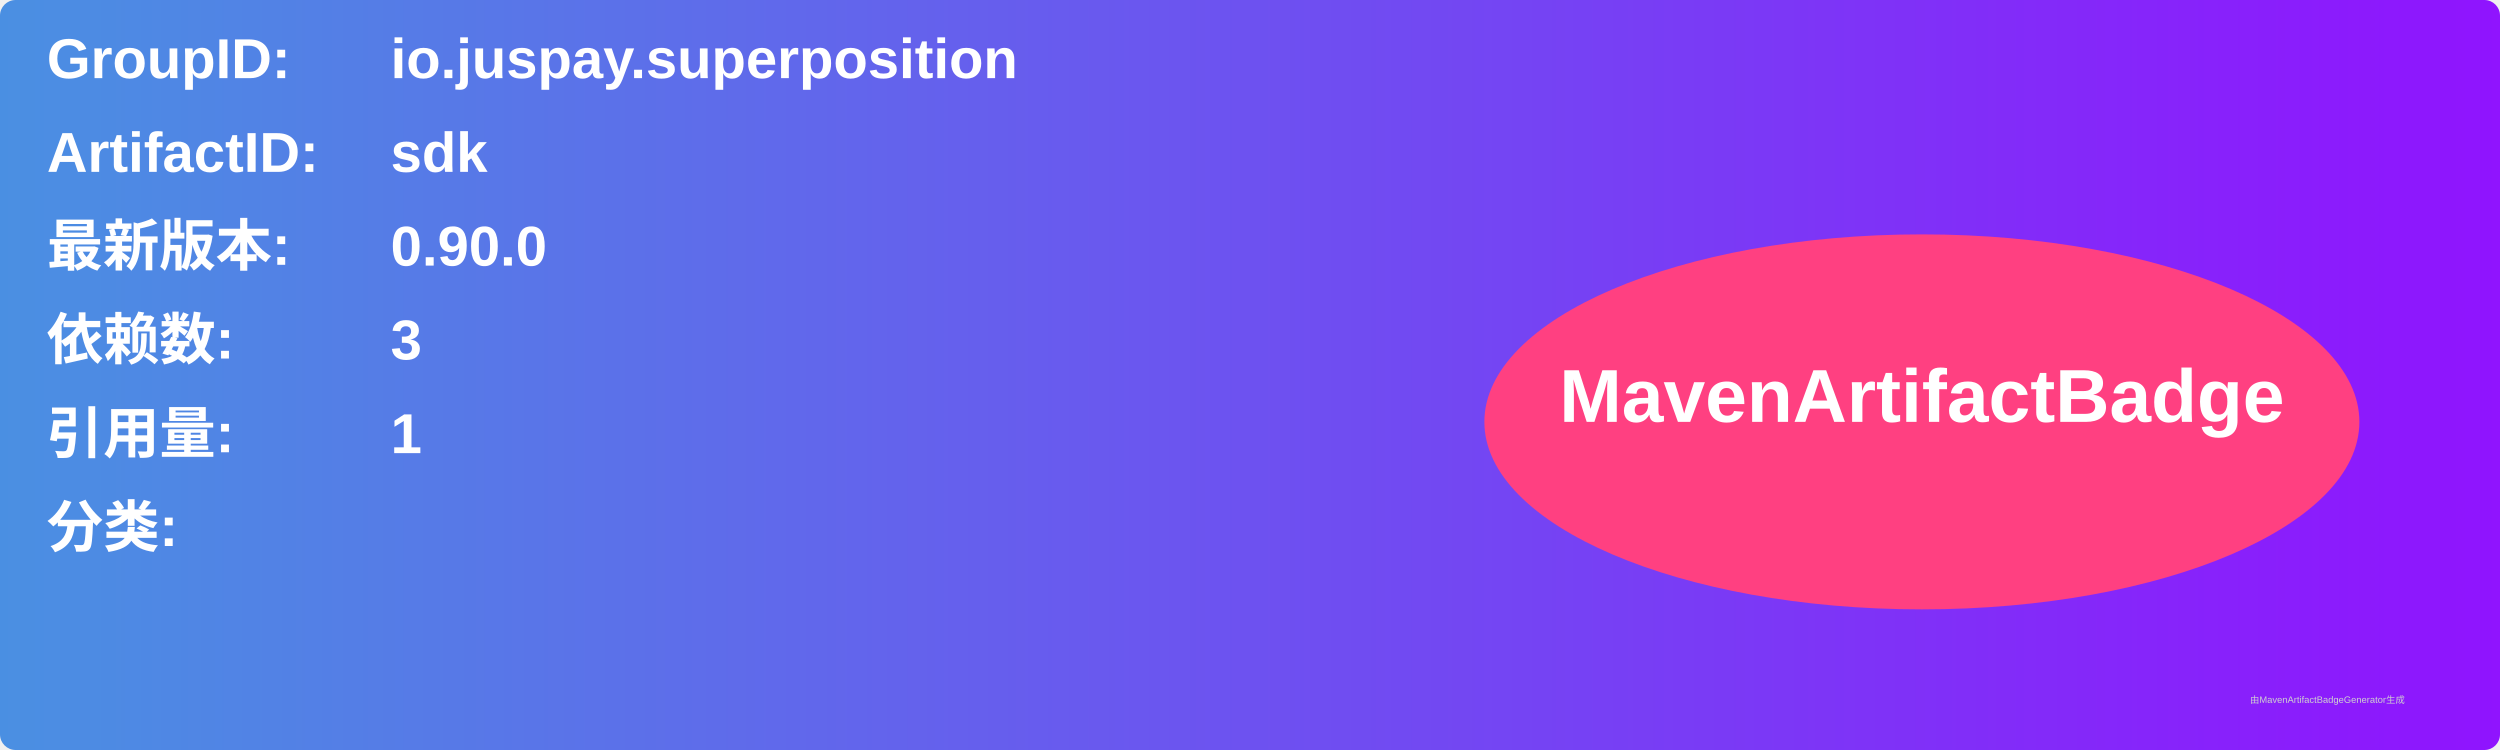
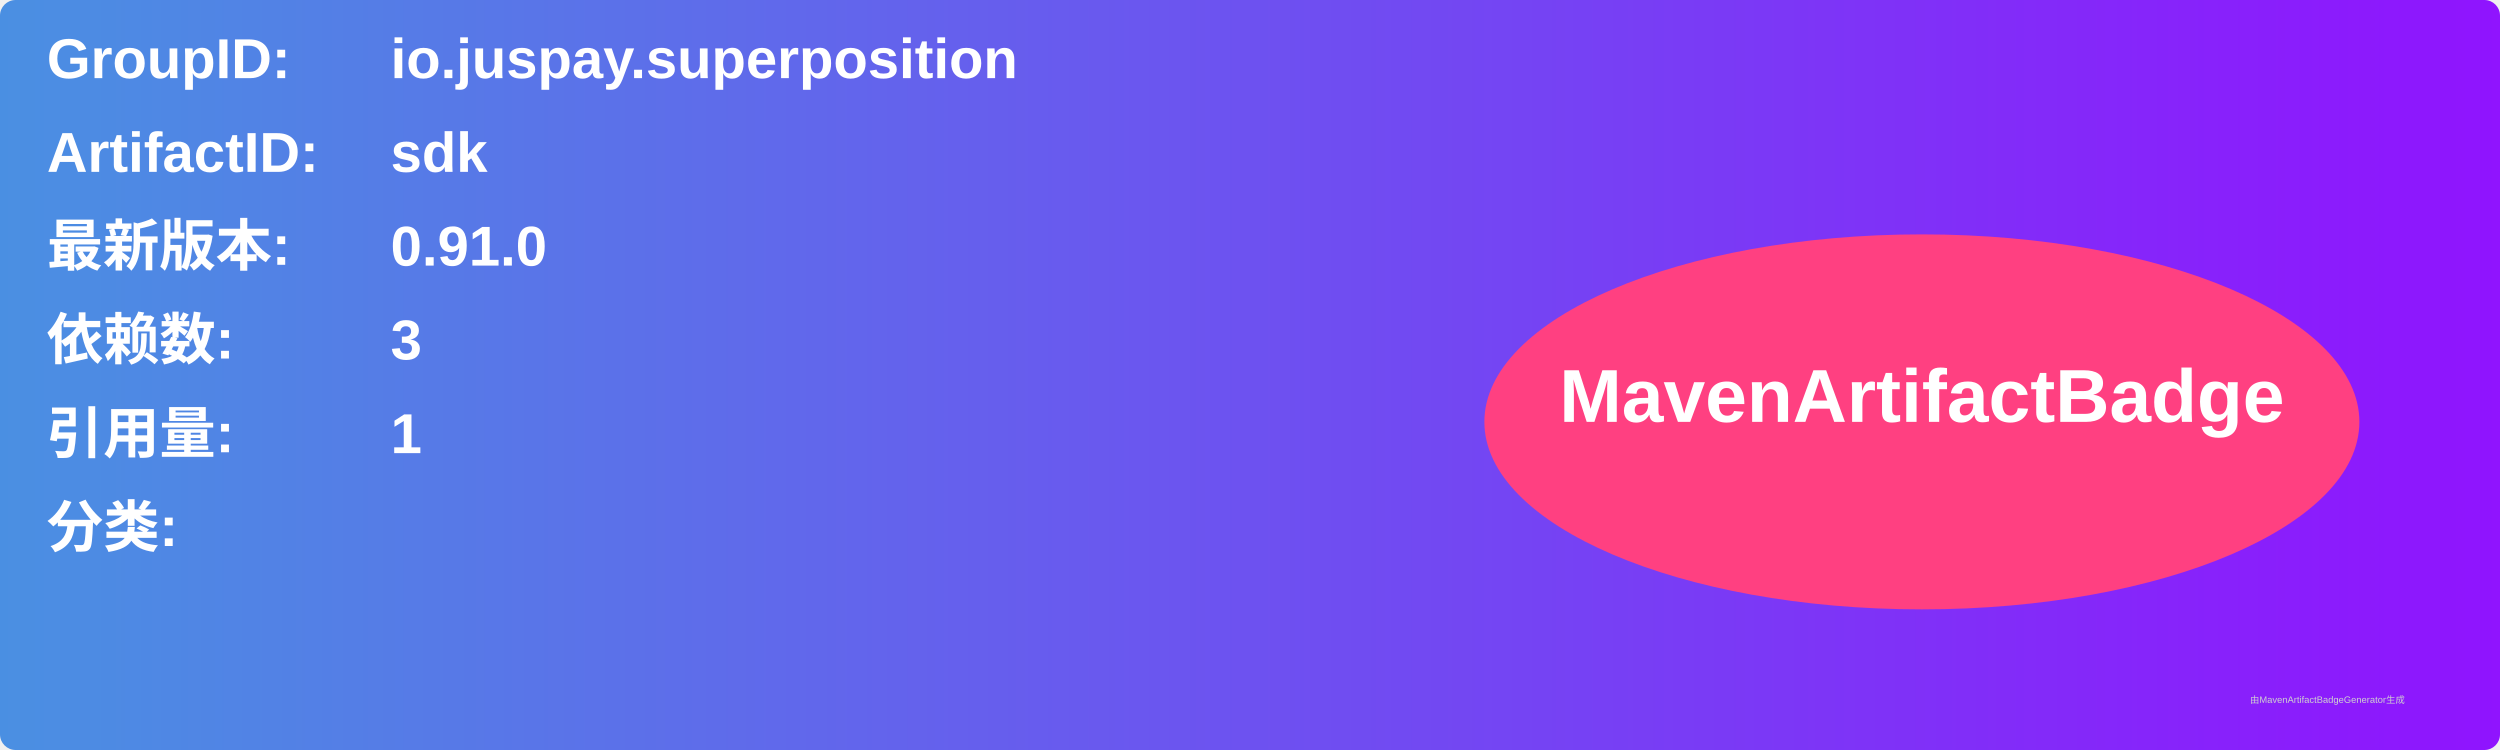
<svg xmlns="http://www.w3.org/2000/svg" width="800" height="240" viewBox="0 0 800 240">
  <linearGradient id="grad" x1="0%" y1="0%" x2="100%" y2="0%">
    <stop offset="0%" stop-color="#4a90e2" />
    <stop offset="100%" stop-color="#9013fe" />
  </linearGradient>
  <rect width="100%" height="100%" rx="5" ry="5" fill="url(#grad)" />
  <g transform="translate(15, 15)">
    <text x="0" y="10" font-family="Arial" font-size="18" fill="white" font-weight="bold" width="260">GroupID:</text>
    <text x="110" y="10" font-family="Arial" font-size="18" fill="white" font-weight="bold" width="460">io.juspay.superposition</text>
    <text x="0" y="40" font-family="Arial" font-size="18" fill="white" font-weight="bold" width="260">ArtifactID:</text>
    <text x="110" y="40" font-family="Arial" font-size="18" fill="white" font-weight="bold" width="460">sdk</text>
    <text x="0" y="70" font-family="Arial" font-size="18" fill="white" font-weight="bold">最新版本:</text>
    <text x="110" y="70" font-family="Arial" font-size="18" fill="white" font-weight="bold">
-       <tspan font-weight="bold">0.90.0</tspan>
+       <tspan font-weight="bold">0.91.0</tspan>
    </text>
    <text x="0" y="100" font-family="Arial" font-size="18" fill="white" font-weight="bold">依赖数: </text>
    <text x="110" y="100" font-family="Arial" font-size="18" fill="white">
      <tspan font-weight="bold">3</tspan>
    </text>
    <text x="0" y="130" font-family="Arial" font-size="18" fill="white" font-weight="bold">引用量: </text>
    <text x="110" y="130" font-family="Arial" font-size="18" fill="white">
      <tspan font-weight="bold">1</tspan>
    </text>
    <text x="0" y="160" font-family="Arial" font-size="18" fill="white" font-weight="bold">分类:</text>
    <text x="10" y="190" font-family="Arial" font-size="10" fill="white">
      <tspan font-weight="bold" />
    </text>
    <ellipse cx="600" cy="120" rx="140" ry="60" fill="#ff4081" />
    <text x="600" y="120" text-anchor="middle" font-family="Arial" font-size="24" fill="white" font-weight="bold">MavenArtifactBadge</text>
  </g>
  <text x="720" y="225" font-family="Arial" font-size="3" fill="#d0d0d0">由MavenArtifactBadgeGenerator生成</text>
</svg>
